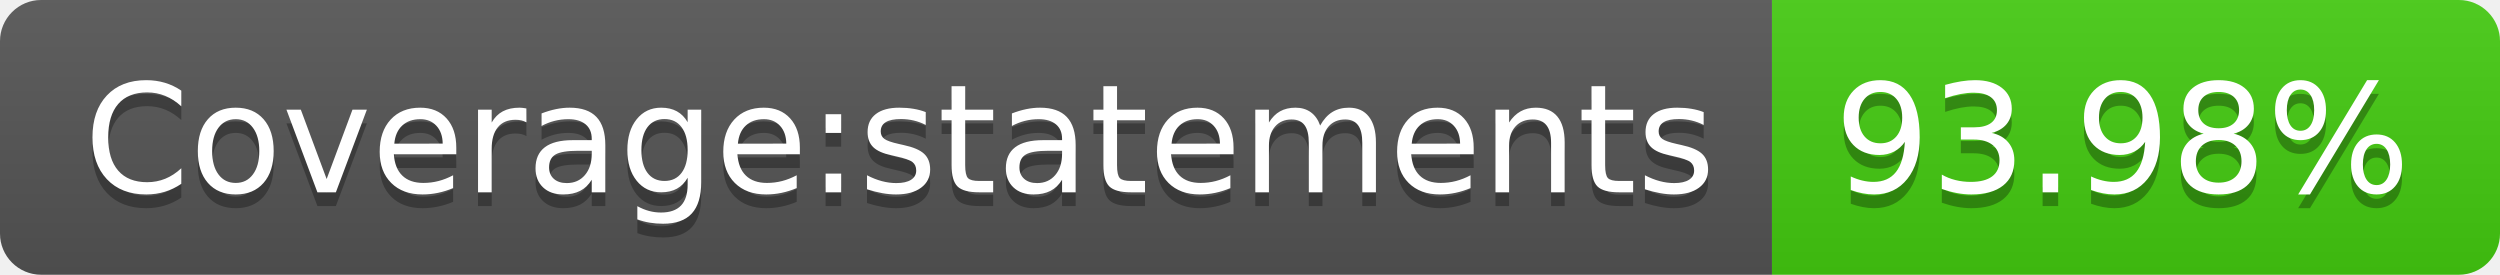
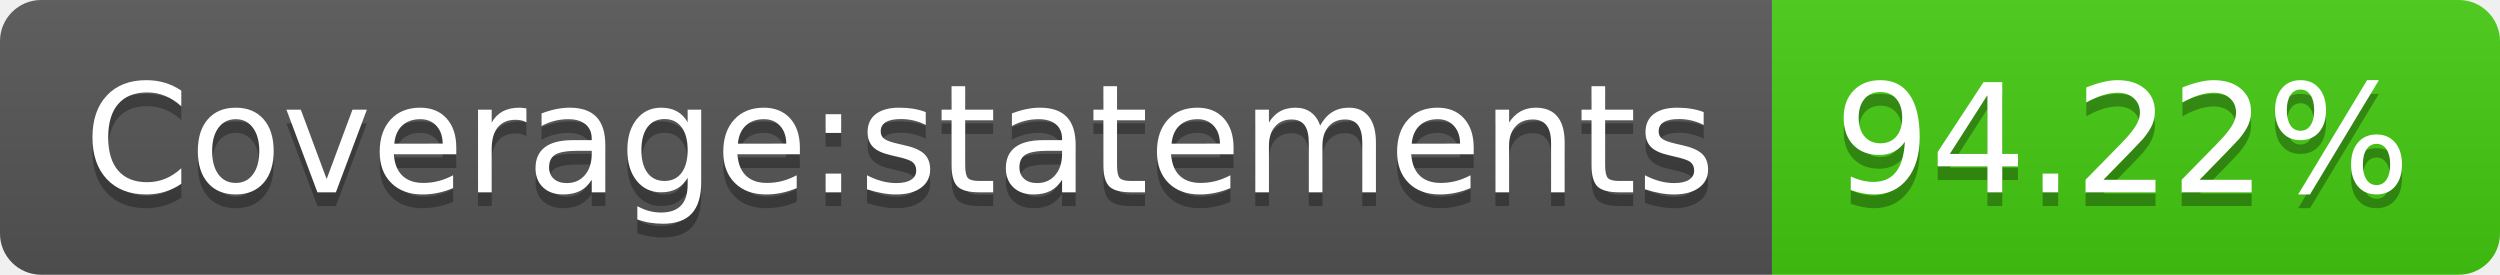
- <svg xmlns="http://www.w3.org/2000/svg" width="182" height="20" role="img" aria-label="Coverage:statements: 93.98%">
+ <svg xmlns="http://www.w3.org/2000/svg" width="182" height="20" role="img" aria-label="Coverage:statements: 94.22%">
  <linearGradient id="s" x2="0" y2="100%">
    <stop offset="0" stop-color="#bbb" stop-opacity=".1" />
    <stop offset="1" stop-opacity=".1" />
  </linearGradient>
  <clipPath id="r">
    <rect width="182" height="20" rx="3" fill="#fff" />
  </clipPath>
  <g clip-path="url(#r)">
    <rect width="129" height="20" fill="#555" />
    <rect x="129" width="53" height="20" fill="#4c1" />
    <rect width="182" height="20" fill="url(#s)" />
  </g>
  <g fill="#fff" text-anchor="middle" font-family="Verdana,Geneva,DejaVu Sans,sans-serif" text-rendering="geometricPrecision" font-size="110">
    <text aria-hidden="true" x="655" y="150" fill="#010101" fill-opacity=".3" transform="scale(.1)" textLength="1190">Coverage:statements</text>
    <text x="655" y="140" transform="scale(.1)" fill="#fff" textLength="1190">Coverage:statements</text>
-     <text aria-hidden="true" x="1545" y="150" fill="#010101" fill-opacity=".3" transform="scale(.1)" textLength="430">93.98%</text>
-     <text x="1545" y="140" transform="scale(.1)" fill="#fff" textLength="430">93.98%</text>
+     <text aria-hidden="true" x="1545" y="150" fill="#010101" fill-opacity=".3" transform="scale(.1)" textLength="430">94.22%</text>
+     <text x="1545" y="140" transform="scale(.1)" fill="#fff" textLength="430">94.22%</text>
  </g>
</svg>
